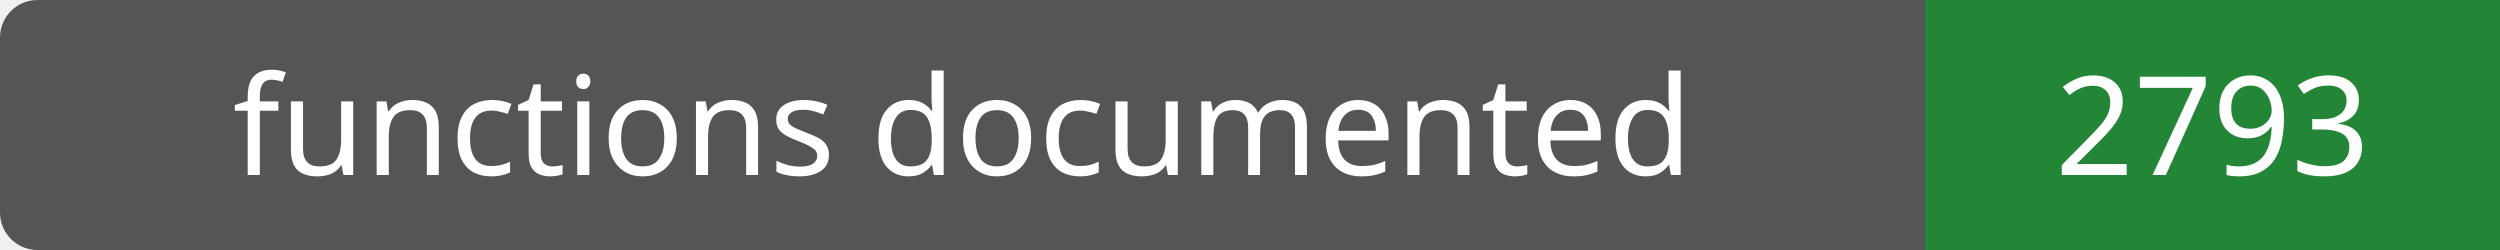
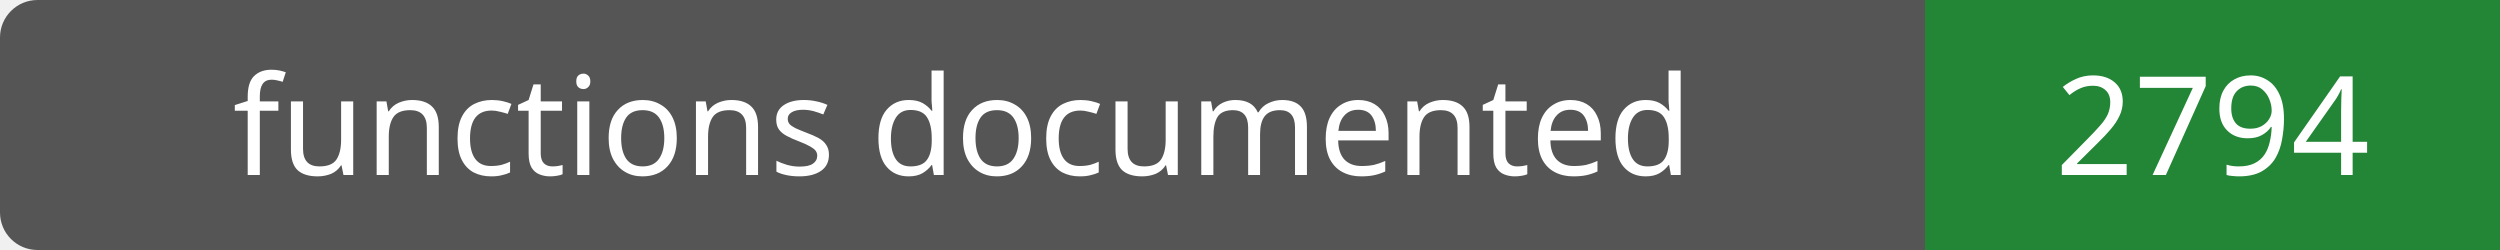
- <svg xmlns="http://www.w3.org/2000/svg" width="200" height="20" role="img" aria-label="functions documented: 2793">
+ <svg xmlns="http://www.w3.org/2000/svg" width="200" height="20" role="img" aria-label="functions documented: 2794">
  <rect width="200" height="20" rx="3" fill="#555" />
  <path fill="#238636" d="M154 0h46v20H154z" />
  <g fill="#fff" text-anchor="middle" font-family="Verdana,sans-serif" font-size="11">
    <text x="77.0" y="14">functions documented</text>
-     <text x="177.0" y="14">2793</text>
+     <text x="177.0" y="14">2794</text>
  </g>
</svg>
